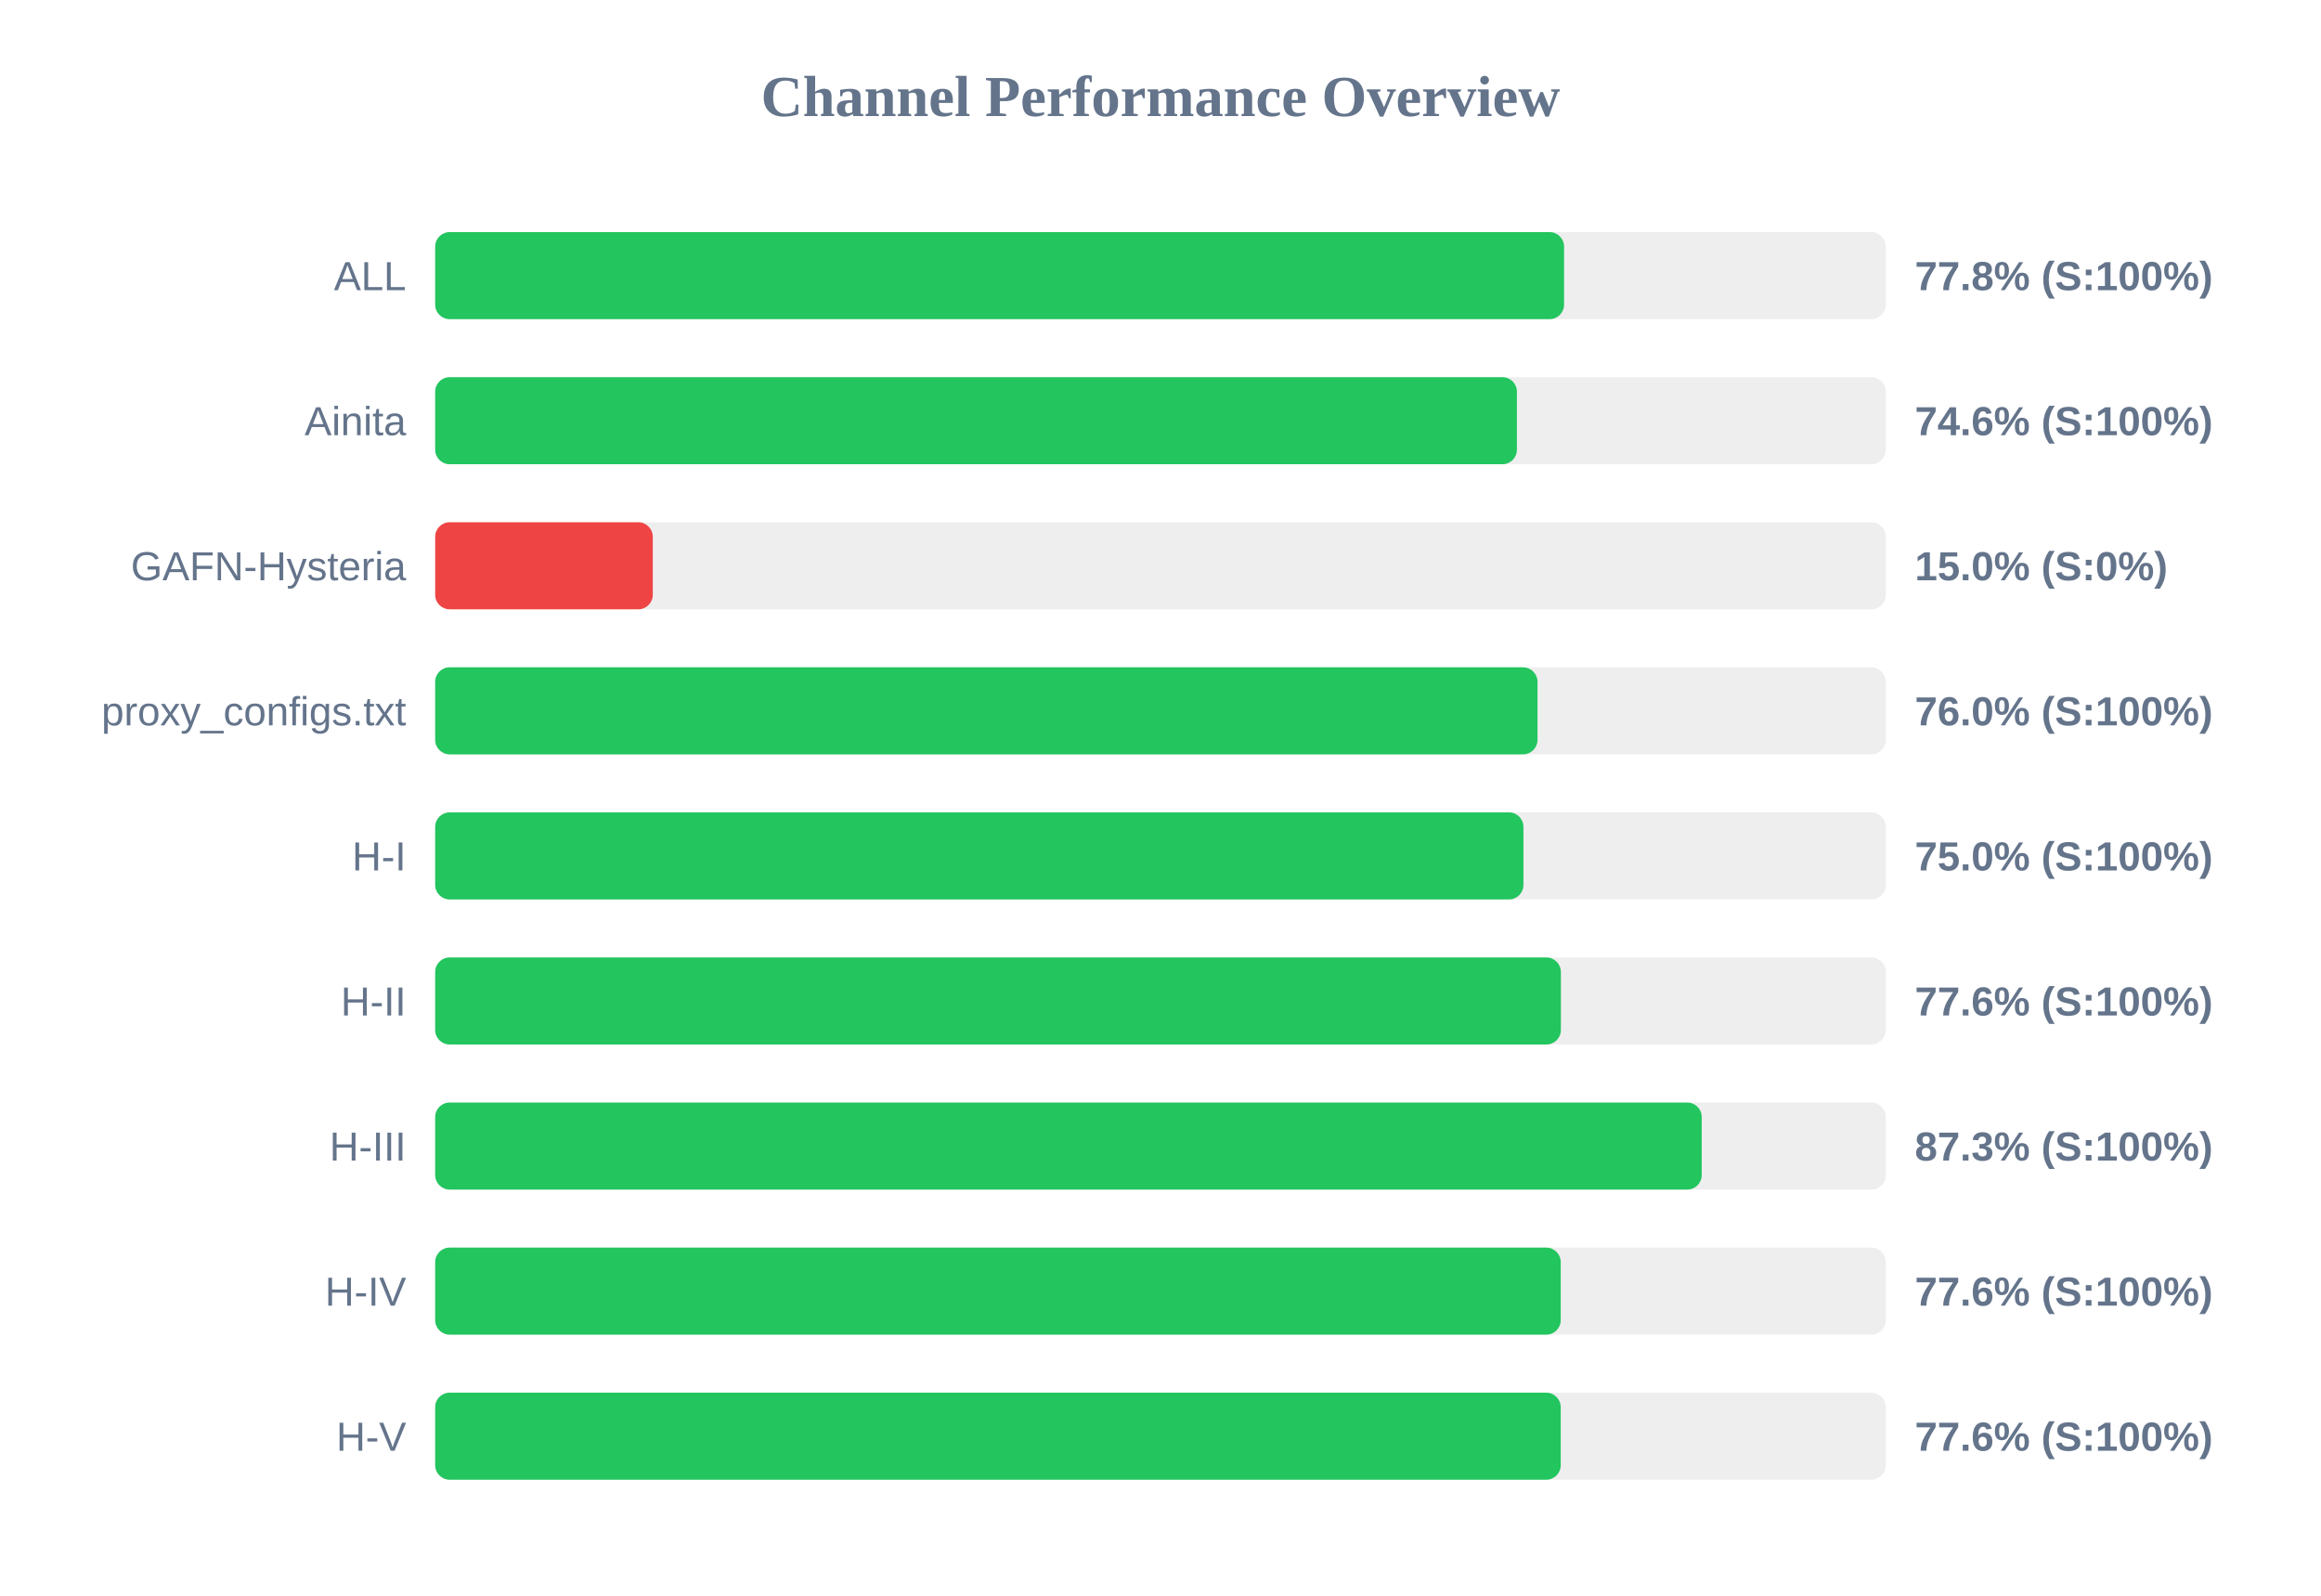
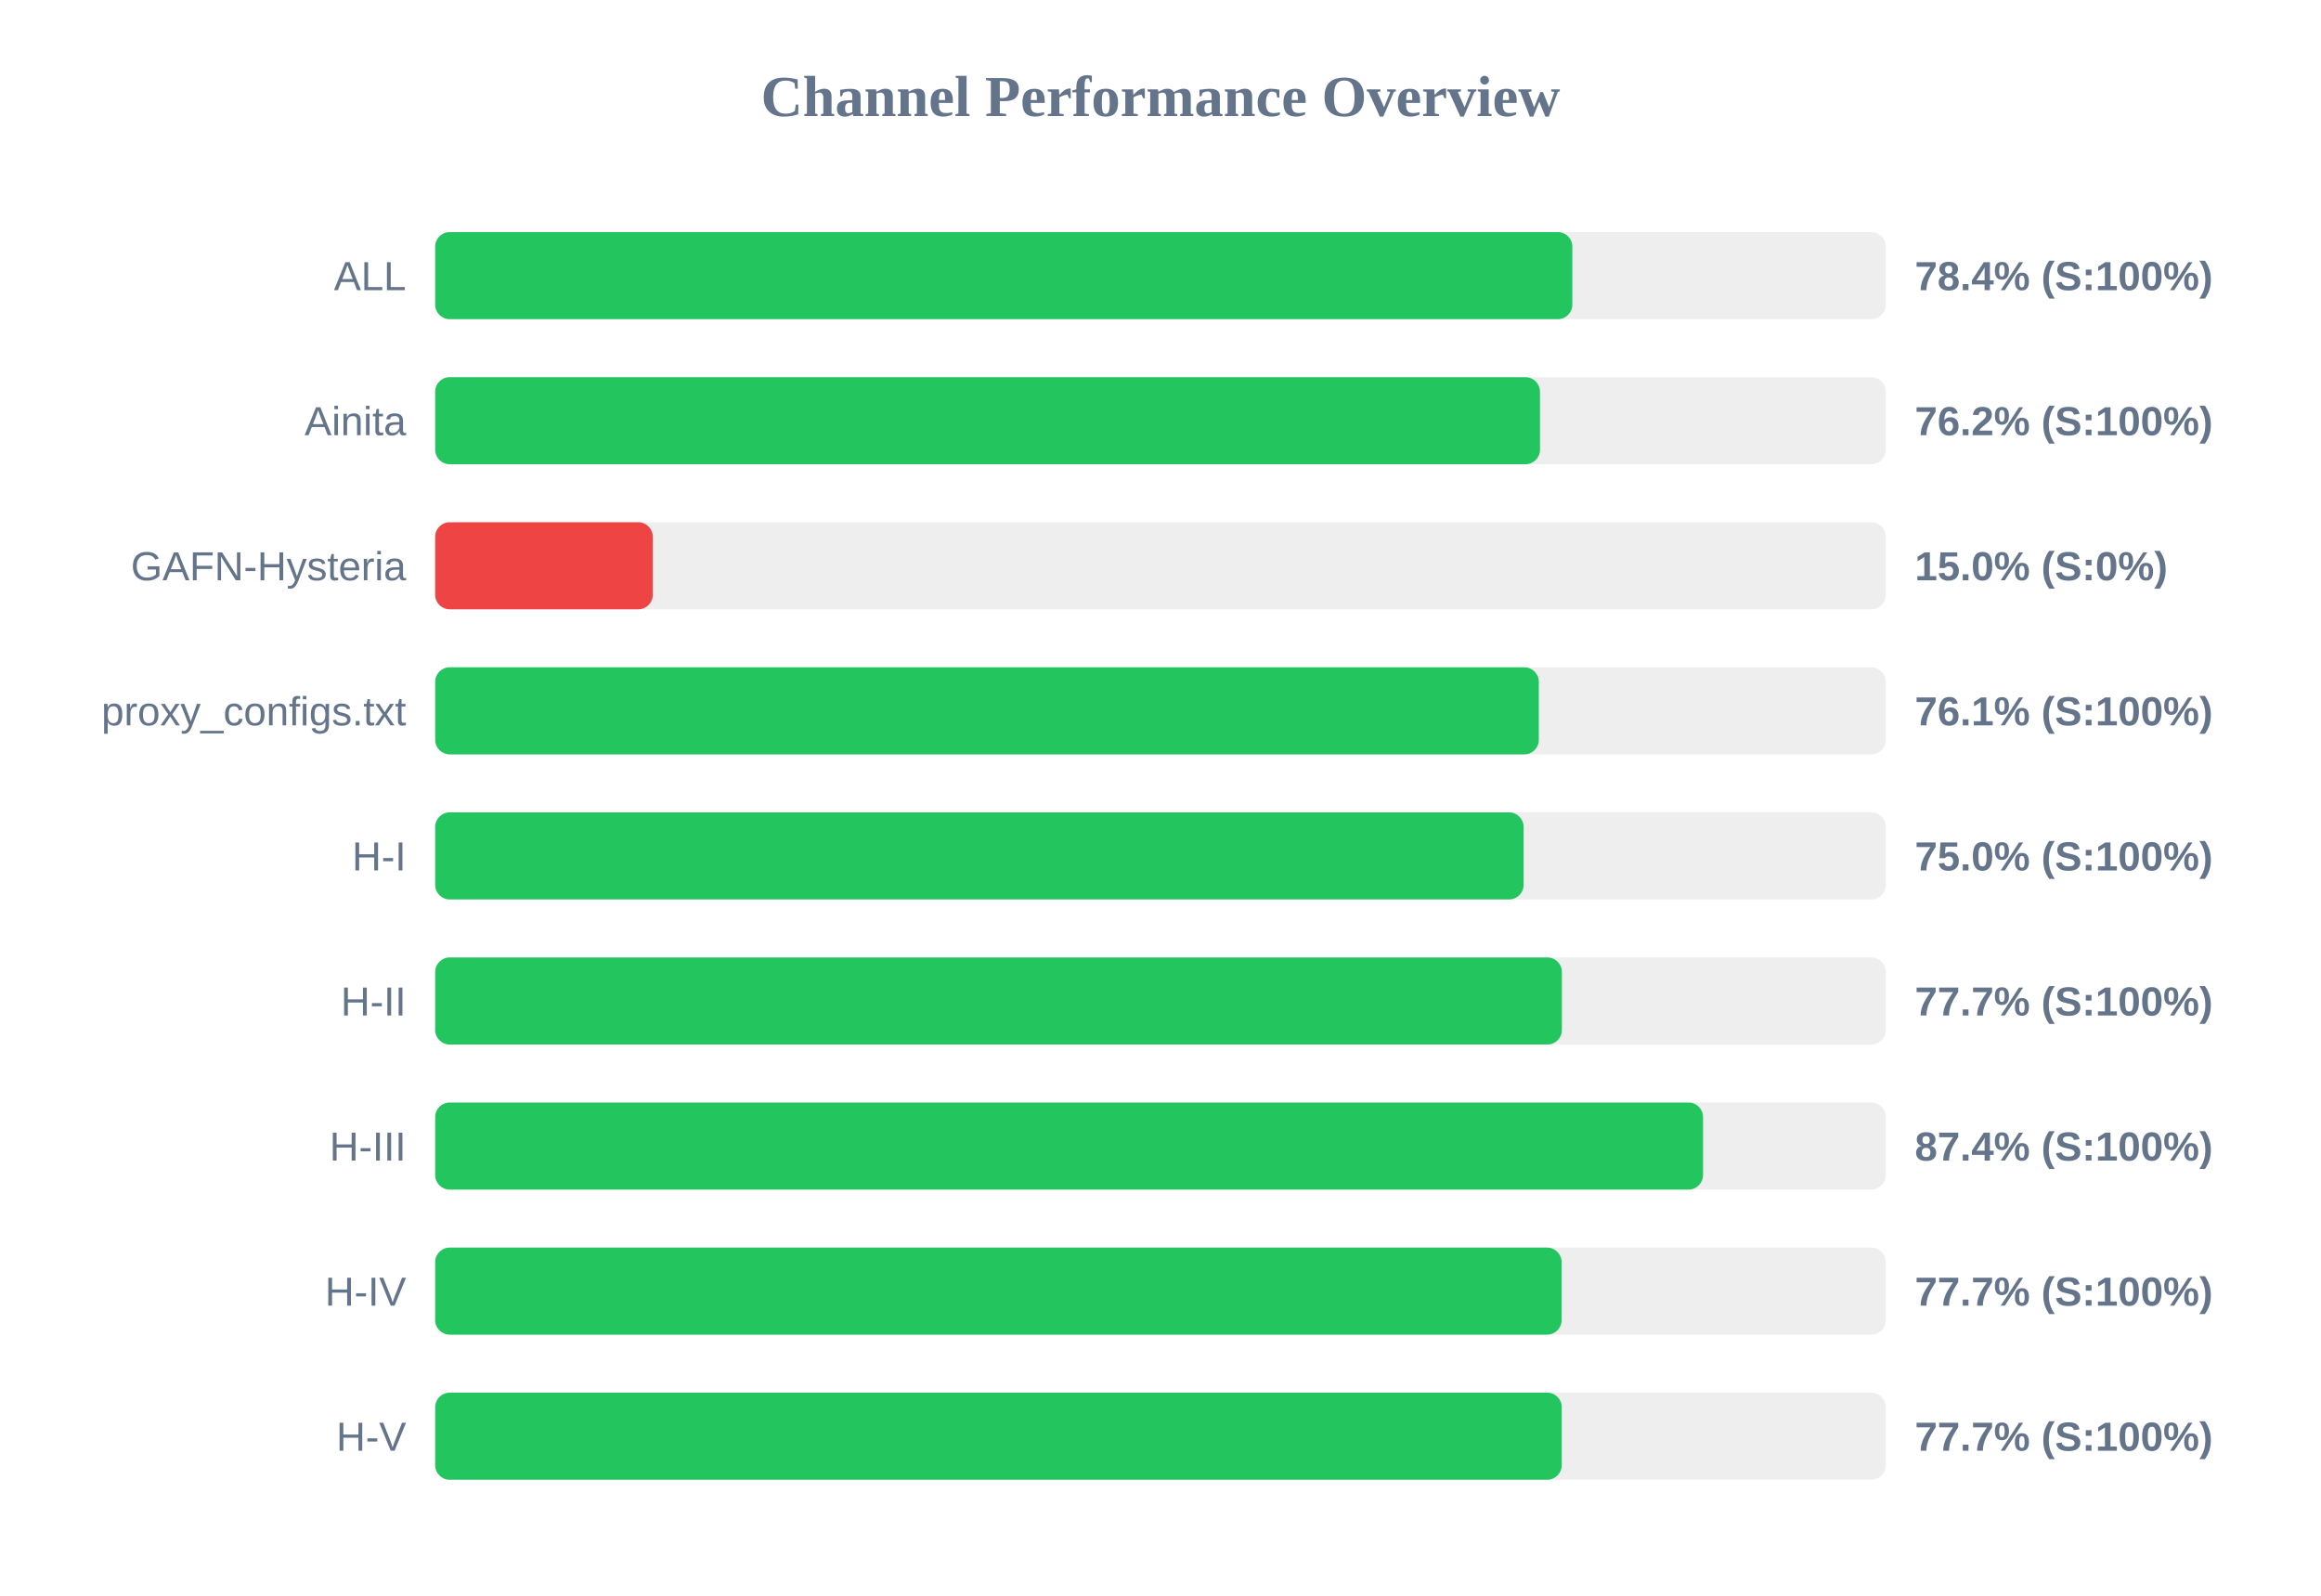
<svg xmlns="http://www.w3.org/2000/svg" width="800" height="550" version="1.1">
  <style>
        .row { font: 14px Arial; fill: #64748b; }
        .score { font: bold 14px Arial; fill: #64748b; }
    </style>
  <text x="400" y="40" text-anchor="middle" font-size="20px" font-weight="bold" fill="#64748b">Channel Performance Overview</text>
  <rect x="150" y="80" width="500" height="30" fill="#eee" rx="5" />
-   <rect x="150" y="80" width="389.1" height="30" fill="#22c55e" rx="5" />
+   <rect x="150" y="80" width="391.95" height="30" fill="#22c55e" rx="5" />
  <text x="140" y="100" text-anchor="end" class="row">ALL</text>
-   <text x="660" y="100" text-anchor="start" class="score">77.8% (S:100%)</text>
+   <text x="660" y="100" text-anchor="start" class="score">78.4% (S:100%)</text>
  <rect x="150" y="130" width="500" height="30" fill="#eee" rx="5" />
-   <rect x="150" y="130" width="372.85" height="30" fill="#22c55e" rx="5" />
+   <rect x="150" y="130" width="380.8" height="30" fill="#22c55e" rx="5" />
  <text x="140" y="150" text-anchor="end" class="row">Ainita</text>
-   <text x="660" y="150" text-anchor="start" class="score">74.6% (S:100%)</text>
+   <text x="660" y="150" text-anchor="start" class="score">76.2% (S:100%)</text>
  <rect x="150" y="180" width="500" height="30" fill="#eee" rx="5" />
  <rect x="150" y="180" width="75.0" height="30" fill="#ef4444" rx="5" />
  <text x="140" y="200" text-anchor="end" class="row">GAFN-Hysteria</text>
  <text x="660" y="200" text-anchor="start" class="score">15.0% (S:0%)</text>
  <rect x="150" y="230" width="500" height="30" fill="#eee" rx="5" />
-   <rect x="150" y="230" width="379.95" height="30" fill="#22c55e" rx="5" />
+   <rect x="150" y="230" width="380.4" height="30" fill="#22c55e" rx="5" />
  <text x="140" y="250" text-anchor="end" class="row">proxy_configs.txt</text>
-   <text x="660" y="250" text-anchor="start" class="score">76.0% (S:100%)</text>
+   <text x="660" y="250" text-anchor="start" class="score">76.1% (S:100%)</text>
  <rect x="150" y="280" width="500" height="30" fill="#eee" rx="5" />
-   <rect x="150" y="280" width="375.1" height="30" fill="#22c55e" rx="5" />
+   <rect x="150" y="280" width="375.15" height="30" fill="#22c55e" rx="5" />
  <text x="140" y="300" text-anchor="end" class="row">H-I</text>
  <text x="660" y="300" text-anchor="start" class="score">75.0% (S:100%)</text>
  <rect x="150" y="330" width="500" height="30" fill="#eee" rx="5" />
-   <rect x="150" y="330" width="388.0" height="30" fill="#22c55e" rx="5" />
+   <rect x="150" y="330" width="388.35" height="30" fill="#22c55e" rx="5" />
  <text x="140" y="350" text-anchor="end" class="row">H-II</text>
-   <text x="660" y="350" text-anchor="start" class="score">77.6% (S:100%)</text>
+   <text x="660" y="350" text-anchor="start" class="score">77.7% (S:100%)</text>
  <rect x="150" y="380" width="500" height="30" fill="#eee" rx="5" />
-   <rect x="150" y="380" width="436.55" height="30" fill="#22c55e" rx="5" />
+   <rect x="150" y="380" width="437.0" height="30" fill="#22c55e" rx="5" />
  <text x="140" y="400" text-anchor="end" class="row">H-III</text>
-   <text x="660" y="400" text-anchor="start" class="score">87.3% (S:100%)</text>
+   <text x="660" y="400" text-anchor="start" class="score">87.4% (S:100%)</text>
  <rect x="150" y="430" width="500" height="30" fill="#eee" rx="5" />
-   <rect x="150" y="430" width="387.95" height="30" fill="#22c55e" rx="5" />
+   <rect x="150" y="430" width="388.25" height="30" fill="#22c55e" rx="5" />
  <text x="140" y="450" text-anchor="end" class="row">H-IV</text>
-   <text x="660" y="450" text-anchor="start" class="score">77.6% (S:100%)</text>
+   <text x="660" y="450" text-anchor="start" class="score">77.7% (S:100%)</text>
  <rect x="150" y="480" width="500" height="30" fill="#eee" rx="5" />
-   <rect x="150" y="480" width="387.95" height="30" fill="#22c55e" rx="5" />
+   <rect x="150" y="480" width="388.3" height="30" fill="#22c55e" rx="5" />
  <text x="140" y="500" text-anchor="end" class="row">H-V</text>
-   <text x="660" y="500" text-anchor="start" class="score">77.6% (S:100%)</text>
+   <text x="660" y="500" text-anchor="start" class="score">77.7% (S:100%)</text>
</svg>
